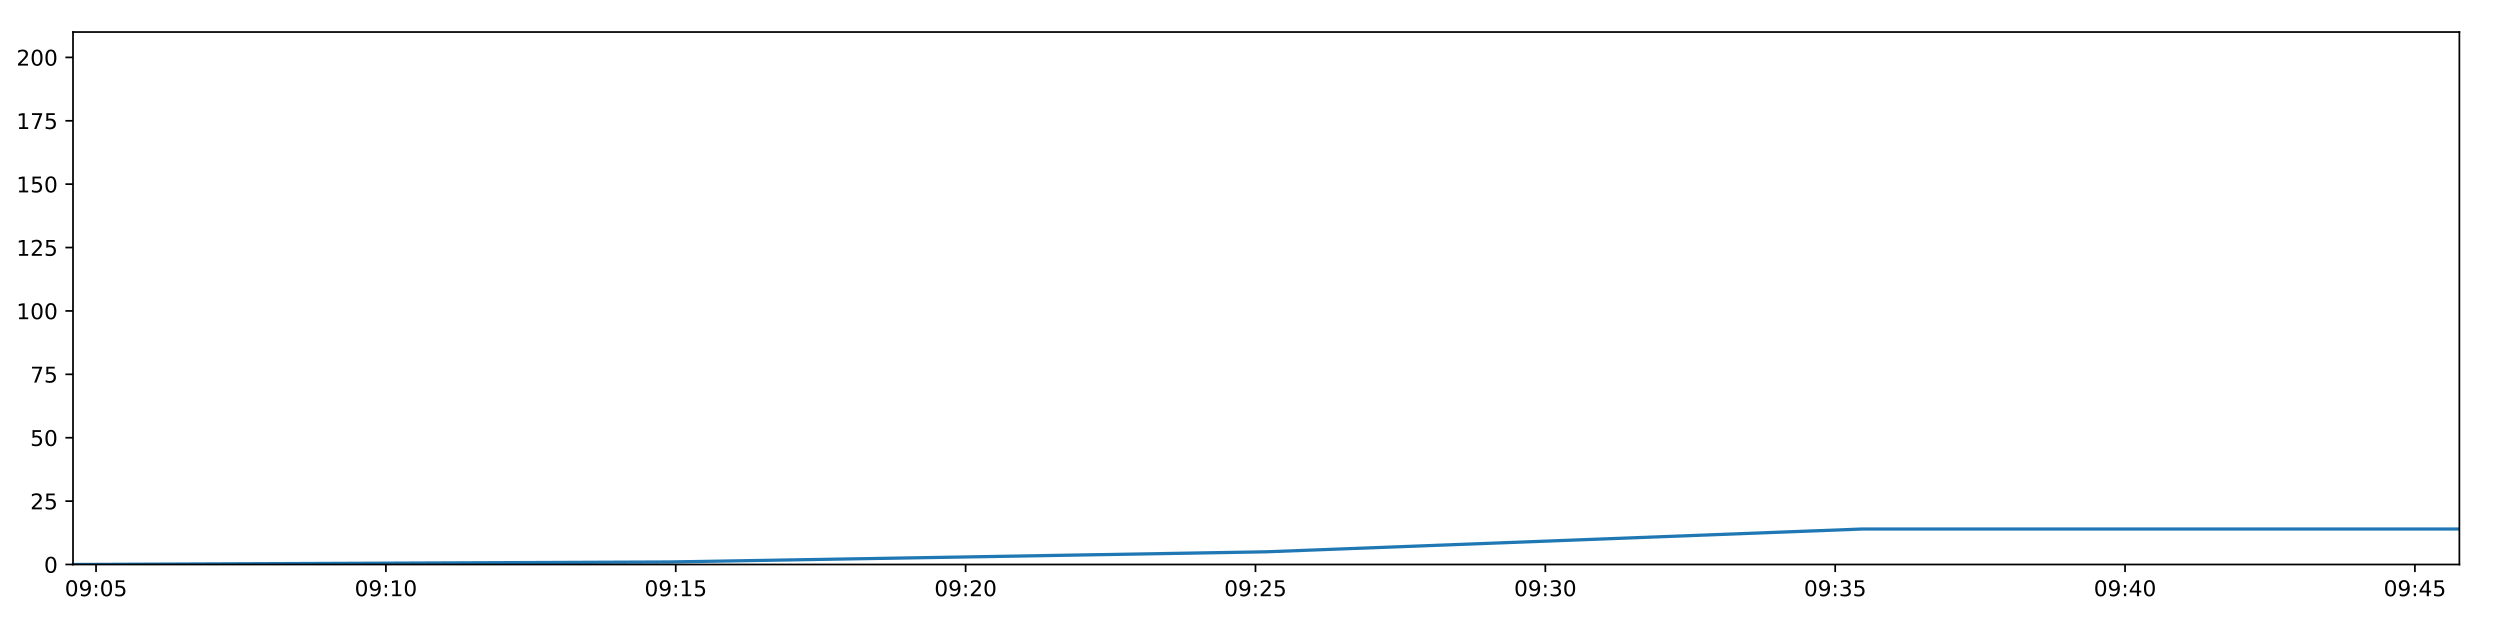
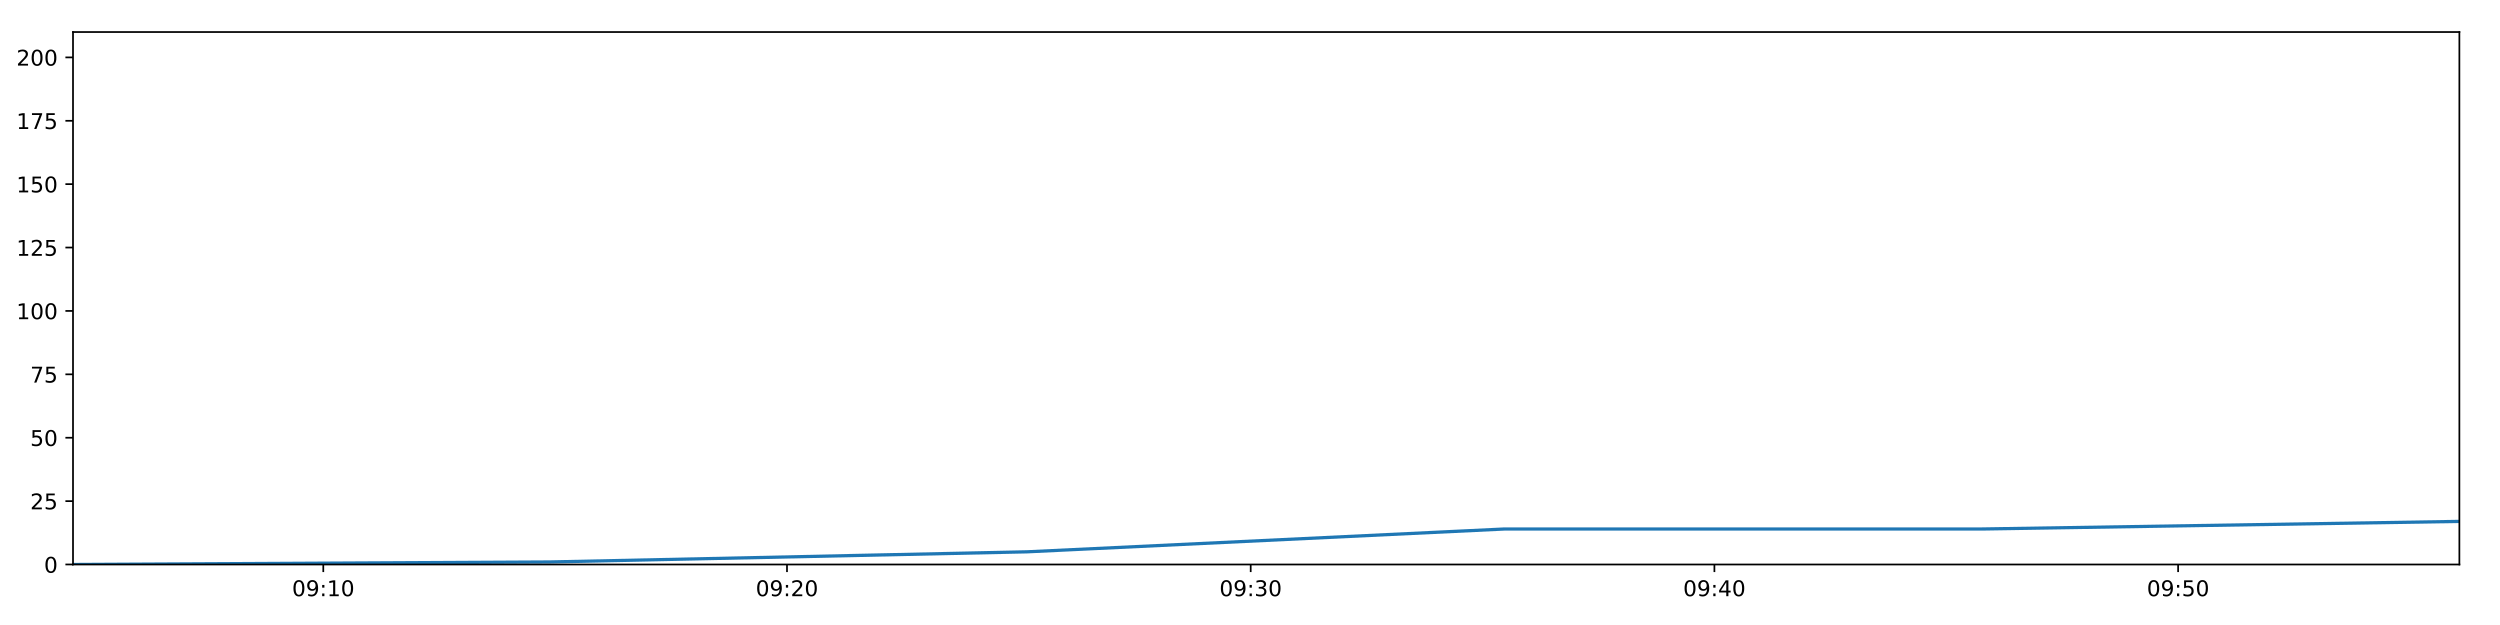
<svg xmlns="http://www.w3.org/2000/svg" xmlns:xlink="http://www.w3.org/1999/xlink" height="288pt" version="1.1" viewBox="0 0 1152 288" width="1152pt">
  <defs>
    <style type="text/css">
*{stroke-linecap:butt;stroke-linejoin:round;}
  </style>
  </defs>
  <g id="figure_1">
    <g id="patch_1">
      <path d="M 0 288  L 1152 288  L 1152 0  L 0 0  z " style="fill:#ffffff;" />
    </g>
    <g id="axes_1">
      <g id="patch_2">
        <path d="M 33.64 260.12  L 1133.28 260.12  L 1133.28 14.76  L 33.64 14.76  z " style="fill:#ffffff;" />
      </g>
      <g id="matplotlib.axis_1">
        <g id="xtick_1">
          <g id="line2d_1">
            <defs>
-               <path d="M 0 0  L 0 3.5  " id="m8224201a9e" style="stroke:#000000;stroke-width:0.8;" />
-             </defs>
-             <g>
-               <use style="stroke:#000000;stroke-width:0.8;" x="44.256" xlink:href="#m8224201a9e" y="260.12" />
+               <path d="M 0 0  L 0 3.5  " id="mf6410430ec" style="stroke:#000000;stroke-width:0.8;" />
+             </defs>
+             <g>
+               <use style="stroke:#000000;stroke-width:0.8;" x="148.97" xlink:href="#mf6410430ec" y="260.12" />
            </g>
          </g>
          <g id="text_1">
            <defs>
              <path d="M 31.781 66.406  Q 24.172 66.406 20.328 58.906  Q 16.5 51.422 16.5 36.375  Q 16.5 21.391 20.328 13.891  Q 24.172 6.391 31.781 6.391  Q 39.453 6.391 43.281 13.891  Q 47.125 21.391 47.125 36.375  Q 47.125 51.422 43.281 58.906  Q 39.453 66.406 31.781 66.406  z M 31.781 74.219  Q 44.047 74.219 50.516 64.516  Q 56.984 54.828 56.984 36.375  Q 56.984 17.969 50.516 8.266  Q 44.047 -1.422 31.781 -1.422  Q 19.531 -1.422 13.062 8.266  Q 6.594 17.969 6.594 36.375  Q 6.594 54.828 13.062 64.516  Q 19.531 74.219 31.781 74.219  z " id="DejaVuSans-48" />
              <path d="M 10.984 1.516  L 10.984 10.5  Q 14.703 8.734 18.5 7.812  Q 22.312 6.891 25.984 6.891  Q 35.75 6.891 40.891 13.453  Q 46.047 20.016 46.781 33.406  Q 43.953 29.203 39.594 26.953  Q 35.25 24.703 29.984 24.703  Q 19.047 24.703 12.672 31.312  Q 6.297 37.938 6.297 49.422  Q 6.297 60.641 12.938 67.422  Q 19.578 74.219 30.609 74.219  Q 43.266 74.219 49.922 64.516  Q 56.594 54.828 56.594 36.375  Q 56.594 19.141 48.406 8.859  Q 40.234 -1.422 26.422 -1.422  Q 22.703 -1.422 18.891 -0.688  Q 15.094 0.047 10.984 1.516  z M 30.609 32.422  Q 37.25 32.422 41.125 36.953  Q 45.016 41.5 45.016 49.422  Q 45.016 57.281 41.125 61.844  Q 37.25 66.406 30.609 66.406  Q 23.969 66.406 20.094 61.844  Q 16.219 57.281 16.219 49.422  Q 16.219 41.5 20.094 36.953  Q 23.969 32.422 30.609 32.422  z " id="DejaVuSans-57" />
              <path d="M 11.719 12.406  L 22.016 12.406  L 22.016 0  L 11.719 0  z M 11.719 51.703  L 22.016 51.703  L 22.016 39.312  L 11.719 39.312  z " id="DejaVuSans-58" />
-               <path d="M 10.797 72.906  L 49.516 72.906  L 49.516 64.594  L 19.828 64.594  L 19.828 46.734  Q 21.969 47.469 24.109 47.828  Q 26.266 48.188 28.422 48.188  Q 40.625 48.188 47.75 41.5  Q 54.891 34.812 54.891 23.391  Q 54.891 11.625 47.562 5.094  Q 40.234 -1.422 26.906 -1.422  Q 22.312 -1.422 17.547 -0.641  Q 12.797 0.141 7.719 1.703  L 7.719 11.625  Q 12.109 9.234 16.797 8.062  Q 21.484 6.891 26.703 6.891  Q 35.156 6.891 40.078 11.328  Q 45.016 15.766 45.016 23.391  Q 45.016 31 40.078 35.438  Q 35.156 39.891 26.703 39.891  Q 22.75 39.891 18.812 39.016  Q 14.891 38.141 10.797 36.281  z " id="DejaVuSans-53" />
-             </defs>
-             <g transform="translate(29.84672 274.7184)scale(0.1 -0.1)">
-               <use xlink:href="#DejaVuSans-48" />
-               <use x="63.623" xlink:href="#DejaVuSans-57" />
-               <use x="127.246" xlink:href="#DejaVuSans-58" />
-               <use x="160.938" xlink:href="#DejaVuSans-48" />
-               <use x="224.561" xlink:href="#DejaVuSans-53" />
+               <path d="M 12.406 8.297  L 28.516 8.297  L 28.516 63.922  L 10.984 60.406  L 10.984 69.391  L 28.422 72.906  L 38.281 72.906  L 38.281 8.297  L 54.391 8.297  L 54.391 0  L 12.406 0  z " id="DejaVuSans-49" />
+             </defs>
+             <g transform="translate(134.5603 274.7184)scale(0.1 -0.1)">
+               <use xlink:href="#DejaVuSans-48" />
+               <use x="63.623" xlink:href="#DejaVuSans-57" />
+               <use x="127.246" xlink:href="#DejaVuSans-58" />
+               <use x="160.938" xlink:href="#DejaVuSans-49" />
+               <use x="224.561" xlink:href="#DejaVuSans-48" />
            </g>
          </g>
        </g>
        <g id="xtick_2">
          <g id="line2d_2">
            <g>
-               <use style="stroke:#000000;stroke-width:0.8;" x="177.823" xlink:href="#m8224201a9e" y="260.12" />
+               <use style="stroke:#000000;stroke-width:0.8;" x="362.646" xlink:href="#mf6410430ec" y="260.12" />
            </g>
          </g>
          <g id="text_2">
            <defs>
-               <path d="M 12.406 8.297  L 28.516 8.297  L 28.516 63.922  L 10.984 60.406  L 10.984 69.391  L 28.422 72.906  L 38.281 72.906  L 38.281 8.297  L 54.391 8.297  L 54.391 0  L 12.406 0  z " id="DejaVuSans-49" />
-             </defs>
-             <g transform="translate(163.4134 274.7184)scale(0.1 -0.1)">
-               <use xlink:href="#DejaVuSans-48" />
-               <use x="63.623" xlink:href="#DejaVuSans-57" />
-               <use x="127.246" xlink:href="#DejaVuSans-58" />
-               <use x="160.938" xlink:href="#DejaVuSans-49" />
+               <path d="M 19.188 8.297  L 53.609 8.297  L 53.609 0  L 7.328 0  L 7.328 8.297  Q 12.938 14.109 22.625 23.891  Q 32.328 33.688 34.812 36.531  Q 39.547 41.844 41.422 45.531  Q 43.312 49.219 43.312 52.781  Q 43.312 58.594 39.234 62.25  Q 35.156 65.922 28.609 65.922  Q 23.969 65.922 18.812 64.312  Q 13.672 62.703 7.812 59.422  L 7.812 69.391  Q 13.766 71.781 18.938 73  Q 24.125 74.219 28.422 74.219  Q 39.75 74.219 46.484 68.547  Q 53.219 62.891 53.219 53.422  Q 53.219 48.922 51.531 44.891  Q 49.859 40.875 45.406 35.406  Q 44.188 33.984 37.641 27.219  Q 31.109 20.453 19.188 8.297  z " id="DejaVuSans-50" />
+             </defs>
+             <g transform="translate(348.2364 274.7184)scale(0.1 -0.1)">
+               <use xlink:href="#DejaVuSans-48" />
+               <use x="63.623" xlink:href="#DejaVuSans-57" />
+               <use x="127.246" xlink:href="#DejaVuSans-58" />
+               <use x="160.938" xlink:href="#DejaVuSans-50" />
              <use x="224.561" xlink:href="#DejaVuSans-48" />
            </g>
          </g>
        </g>
        <g id="xtick_3">
          <g id="line2d_3">
            <g>
-               <use style="stroke:#000000;stroke-width:0.8;" x="311.389" xlink:href="#m8224201a9e" y="260.12" />
+               <use style="stroke:#000000;stroke-width:0.8;" x="576.322" xlink:href="#mf6410430ec" y="260.12" />
            </g>
          </g>
          <g id="text_3">
-             <g transform="translate(296.9801 274.7184)scale(0.1 -0.1)">
-               <use xlink:href="#DejaVuSans-48" />
-               <use x="63.623" xlink:href="#DejaVuSans-57" />
-               <use x="127.246" xlink:href="#DejaVuSans-58" />
-               <use x="160.938" xlink:href="#DejaVuSans-49" />
-               <use x="224.561" xlink:href="#DejaVuSans-53" />
+             <defs>
+               <path d="M 40.578 39.312  Q 47.656 37.797 51.625 33  Q 55.609 28.219 55.609 21.188  Q 55.609 10.406 48.188 4.484  Q 40.766 -1.422 27.094 -1.422  Q 22.516 -1.422 17.656 -0.516  Q 12.797 0.391 7.625 2.203  L 7.625 11.719  Q 11.719 9.328 16.594 8.109  Q 21.484 6.891 26.812 6.891  Q 36.078 6.891 40.938 10.547  Q 45.797 14.203 45.797 21.188  Q 45.797 27.641 41.281 31.266  Q 36.766 34.906 28.719 34.906  L 20.219 34.906  L 20.219 43.016  L 29.109 43.016  Q 36.375 43.016 40.234 45.922  Q 44.094 48.828 44.094 54.297  Q 44.094 59.906 40.109 62.906  Q 36.141 65.922 28.719 65.922  Q 24.656 65.922 20.016 65.031  Q 15.375 64.156 9.812 62.312  L 9.812 71.094  Q 15.438 72.656 20.344 73.438  Q 25.25 74.219 29.594 74.219  Q 40.828 74.219 47.359 69.109  Q 53.906 64.016 53.906 55.328  Q 53.906 49.266 50.438 45.094  Q 46.969 40.922 40.578 39.312  z " id="DejaVuSans-51" />
+             </defs>
+             <g transform="translate(561.9125 274.7184)scale(0.1 -0.1)">
+               <use xlink:href="#DejaVuSans-48" />
+               <use x="63.623" xlink:href="#DejaVuSans-57" />
+               <use x="127.246" xlink:href="#DejaVuSans-58" />
+               <use x="160.938" xlink:href="#DejaVuSans-51" />
+               <use x="224.561" xlink:href="#DejaVuSans-48" />
            </g>
          </g>
        </g>
        <g id="xtick_4">
          <g id="line2d_4">
            <g>
-               <use style="stroke:#000000;stroke-width:0.8;" x="444.956" xlink:href="#m8224201a9e" y="260.12" />
+               <use style="stroke:#000000;stroke-width:0.8;" x="789.998" xlink:href="#mf6410430ec" y="260.12" />
            </g>
          </g>
          <g id="text_4">
            <defs>
-               <path d="M 19.188 8.297  L 53.609 8.297  L 53.609 0  L 7.328 0  L 7.328 8.297  Q 12.938 14.109 22.625 23.891  Q 32.328 33.688 34.812 36.531  Q 39.547 41.844 41.422 45.531  Q 43.312 49.219 43.312 52.781  Q 43.312 58.594 39.234 62.25  Q 35.156 65.922 28.609 65.922  Q 23.969 65.922 18.812 64.312  Q 13.672 62.703 7.812 59.422  L 7.812 69.391  Q 13.766 71.781 18.938 73  Q 24.125 74.219 28.422 74.219  Q 39.75 74.219 46.484 68.547  Q 53.219 62.891 53.219 53.422  Q 53.219 48.922 51.531 44.891  Q 49.859 40.875 45.406 35.406  Q 44.188 33.984 37.641 27.219  Q 31.109 20.453 19.188 8.297  z " id="DejaVuSans-50" />
-             </defs>
-             <g transform="translate(430.5468 274.7184)scale(0.1 -0.1)">
-               <use xlink:href="#DejaVuSans-48" />
-               <use x="63.623" xlink:href="#DejaVuSans-57" />
-               <use x="127.246" xlink:href="#DejaVuSans-58" />
-               <use x="160.938" xlink:href="#DejaVuSans-50" />
+               <path d="M 37.797 64.312  L 12.891 25.391  L 37.797 25.391  z M 35.203 72.906  L 47.609 72.906  L 47.609 25.391  L 58.016 25.391  L 58.016 17.188  L 47.609 17.188  L 47.609 0  L 37.797 0  L 37.797 17.188  L 4.891 17.188  L 4.891 26.703  z " id="DejaVuSans-52" />
+             </defs>
+             <g transform="translate(775.5886 274.7184)scale(0.1 -0.1)">
+               <use xlink:href="#DejaVuSans-48" />
+               <use x="63.623" xlink:href="#DejaVuSans-57" />
+               <use x="127.246" xlink:href="#DejaVuSans-58" />
+               <use x="160.938" xlink:href="#DejaVuSans-52" />
              <use x="224.561" xlink:href="#DejaVuSans-48" />
            </g>
          </g>
        </g>
        <g id="xtick_5">
          <g id="line2d_5">
            <g>
-               <use style="stroke:#000000;stroke-width:0.8;" x="578.523" xlink:href="#m8224201a9e" y="260.12" />
+               <use style="stroke:#000000;stroke-width:0.8;" x="1003.674" xlink:href="#mf6410430ec" y="260.12" />
            </g>
          </g>
          <g id="text_5">
-             <g transform="translate(564.1135 274.7184)scale(0.1 -0.1)">
-               <use xlink:href="#DejaVuSans-48" />
-               <use x="63.623" xlink:href="#DejaVuSans-57" />
-               <use x="127.246" xlink:href="#DejaVuSans-58" />
-               <use x="160.938" xlink:href="#DejaVuSans-50" />
-               <use x="224.561" xlink:href="#DejaVuSans-53" />
-             </g>
-           </g>
-         </g>
-         <g id="xtick_6">
-           <g id="line2d_6">
-             <g>
-               <use style="stroke:#000000;stroke-width:0.8;" x="712.09" xlink:href="#m8224201a9e" y="260.12" />
-             </g>
-           </g>
-           <g id="text_6">
-             <defs>
-               <path d="M 40.578 39.312  Q 47.656 37.797 51.625 33  Q 55.609 28.219 55.609 21.188  Q 55.609 10.406 48.188 4.484  Q 40.766 -1.422 27.094 -1.422  Q 22.516 -1.422 17.656 -0.516  Q 12.797 0.391 7.625 2.203  L 7.625 11.719  Q 11.719 9.328 16.594 8.109  Q 21.484 6.891 26.812 6.891  Q 36.078 6.891 40.938 10.547  Q 45.797 14.203 45.797 21.188  Q 45.797 27.641 41.281 31.266  Q 36.766 34.906 28.719 34.906  L 20.219 34.906  L 20.219 43.016  L 29.109 43.016  Q 36.375 43.016 40.234 45.922  Q 44.094 48.828 44.094 54.297  Q 44.094 59.906 40.109 62.906  Q 36.141 65.922 28.719 65.922  Q 24.656 65.922 20.016 65.031  Q 15.375 64.156 9.812 62.312  L 9.812 71.094  Q 15.438 72.656 20.344 73.438  Q 25.25 74.219 29.594 74.219  Q 40.828 74.219 47.359 69.109  Q 53.906 64.016 53.906 55.328  Q 53.906 49.266 50.438 45.094  Q 46.969 40.922 40.578 39.312  z " id="DejaVuSans-51" />
-             </defs>
-             <g transform="translate(697.6802 274.7184)scale(0.1 -0.1)">
-               <use xlink:href="#DejaVuSans-48" />
-               <use x="63.623" xlink:href="#DejaVuSans-57" />
-               <use x="127.246" xlink:href="#DejaVuSans-58" />
-               <use x="160.938" xlink:href="#DejaVuSans-51" />
-               <use x="224.561" xlink:href="#DejaVuSans-48" />
-             </g>
-           </g>
-         </g>
-         <g id="xtick_7">
-           <g id="line2d_7">
-             <g>
-               <use style="stroke:#000000;stroke-width:0.8;" x="845.656" xlink:href="#m8224201a9e" y="260.12" />
-             </g>
-           </g>
-           <g id="text_7">
-             <g transform="translate(831.2469 274.7184)scale(0.1 -0.1)">
-               <use xlink:href="#DejaVuSans-48" />
-               <use x="63.623" xlink:href="#DejaVuSans-57" />
-               <use x="127.246" xlink:href="#DejaVuSans-58" />
-               <use x="160.938" xlink:href="#DejaVuSans-51" />
-               <use x="224.561" xlink:href="#DejaVuSans-53" />
-             </g>
-           </g>
-         </g>
-         <g id="xtick_8">
-           <g id="line2d_8">
-             <g>
-               <use style="stroke:#000000;stroke-width:0.8;" x="979.223" xlink:href="#m8224201a9e" y="260.12" />
-             </g>
-           </g>
-           <g id="text_8">
-             <defs>
-               <path d="M 37.797 64.312  L 12.891 25.391  L 37.797 25.391  z M 35.203 72.906  L 47.609 72.906  L 47.609 25.391  L 58.016 25.391  L 58.016 17.188  L 47.609 17.188  L 47.609 0  L 37.797 0  L 37.797 17.188  L 4.891 17.188  L 4.891 26.703  z " id="DejaVuSans-52" />
-             </defs>
-             <g transform="translate(964.8136 274.7184)scale(0.1 -0.1)">
-               <use xlink:href="#DejaVuSans-48" />
-               <use x="63.623" xlink:href="#DejaVuSans-57" />
-               <use x="127.246" xlink:href="#DejaVuSans-58" />
-               <use x="160.938" xlink:href="#DejaVuSans-52" />
-               <use x="224.561" xlink:href="#DejaVuSans-48" />
-             </g>
-           </g>
-         </g>
-         <g id="xtick_9">
-           <g id="line2d_9">
-             <g>
-               <use style="stroke:#000000;stroke-width:0.8;" x="1112.79" xlink:href="#m8224201a9e" y="260.12" />
-             </g>
-           </g>
-           <g id="text_9">
-             <g transform="translate(1098.38 274.7184)scale(0.1 -0.1)">
-               <use xlink:href="#DejaVuSans-48" />
-               <use x="63.623" xlink:href="#DejaVuSans-57" />
-               <use x="127.246" xlink:href="#DejaVuSans-58" />
-               <use x="160.938" xlink:href="#DejaVuSans-52" />
-               <use x="224.561" xlink:href="#DejaVuSans-53" />
+             <defs>
+               <path d="M 10.797 72.906  L 49.516 72.906  L 49.516 64.594  L 19.828 64.594  L 19.828 46.734  Q 21.969 47.469 24.109 47.828  Q 26.266 48.188 28.422 48.188  Q 40.625 48.188 47.75 41.5  Q 54.891 34.812 54.891 23.391  Q 54.891 11.625 47.562 5.094  Q 40.234 -1.422 26.906 -1.422  Q 22.312 -1.422 17.547 -0.641  Q 12.797 0.141 7.719 1.703  L 7.719 11.625  Q 12.109 9.234 16.797 8.062  Q 21.484 6.891 26.703 6.891  Q 35.156 6.891 40.078 11.328  Q 45.016 15.766 45.016 23.391  Q 45.016 31 40.078 35.438  Q 35.156 39.891 26.703 39.891  Q 22.75 39.891 18.812 39.016  Q 14.891 38.141 10.797 36.281  z " id="DejaVuSans-53" />
+             </defs>
+             <g transform="translate(989.2647 274.7184)scale(0.1 -0.1)">
+               <use xlink:href="#DejaVuSans-48" />
+               <use x="63.623" xlink:href="#DejaVuSans-57" />
+               <use x="127.246" xlink:href="#DejaVuSans-58" />
+               <use x="160.938" xlink:href="#DejaVuSans-53" />
+               <use x="224.561" xlink:href="#DejaVuSans-48" />
            </g>
          </g>
        </g>
      </g>
      <g id="matplotlib.axis_2">
        <g id="ytick_1">
-           <g id="line2d_10">
-             <defs>
-               <path d="M 0 0  L -3.5 0  " id="mbd89acd4c5" style="stroke:#000000;stroke-width:0.8;" />
-             </defs>
-             <g>
-               <use style="stroke:#000000;stroke-width:0.8;" x="33.64" xlink:href="#mbd89acd4c5" y="260.12" />
-             </g>
-           </g>
-           <g id="text_10">
+           <g id="line2d_6">
+             <defs>
+               <path d="M 0 0  L -3.5 0  " id="m86d9a0954a" style="stroke:#000000;stroke-width:0.8;" />
+             </defs>
+             <g>
+               <use style="stroke:#000000;stroke-width:0.8;" x="33.64" xlink:href="#m86d9a0954a" y="260.12" />
+             </g>
+           </g>
+           <g id="text_6">
            <g transform="translate(20.2775 263.9192)scale(0.1 -0.1)">
              <use xlink:href="#DejaVuSans-48" />
            </g>
          </g>
        </g>
        <g id="ytick_2">
-           <g id="line2d_11">
-             <g>
-               <use style="stroke:#000000;stroke-width:0.8;" x="33.64" xlink:href="#mbd89acd4c5" y="230.91" />
-             </g>
-           </g>
-           <g id="text_11">
+           <g id="line2d_7">
+             <g>
+               <use style="stroke:#000000;stroke-width:0.8;" x="33.64" xlink:href="#m86d9a0954a" y="230.91" />
+             </g>
+           </g>
+           <g id="text_7">
            <g transform="translate(13.915 234.7097)scale(0.1 -0.1)">
              <use xlink:href="#DejaVuSans-50" />
              <use x="63.623" xlink:href="#DejaVuSans-53" />
            </g>
          </g>
        </g>
        <g id="ytick_3">
-           <g id="line2d_12">
-             <g>
-               <use style="stroke:#000000;stroke-width:0.8;" x="33.64" xlink:href="#mbd89acd4c5" y="201.701" />
-             </g>
-           </g>
-           <g id="text_12">
+           <g id="line2d_8">
+             <g>
+               <use style="stroke:#000000;stroke-width:0.8;" x="33.64" xlink:href="#m86d9a0954a" y="201.701" />
+             </g>
+           </g>
+           <g id="text_8">
            <g transform="translate(13.915 205.5002)scale(0.1 -0.1)">
              <use xlink:href="#DejaVuSans-53" />
              <use x="63.623" xlink:href="#DejaVuSans-48" />
            </g>
          </g>
        </g>
        <g id="ytick_4">
-           <g id="line2d_13">
-             <g>
-               <use style="stroke:#000000;stroke-width:0.8;" x="33.64" xlink:href="#mbd89acd4c5" y="172.491" />
-             </g>
-           </g>
-           <g id="text_13">
+           <g id="line2d_9">
+             <g>
+               <use style="stroke:#000000;stroke-width:0.8;" x="33.64" xlink:href="#m86d9a0954a" y="172.491" />
+             </g>
+           </g>
+           <g id="text_9">
            <defs>
              <path d="M 8.203 72.906  L 55.078 72.906  L 55.078 68.703  L 28.609 0  L 18.312 0  L 43.219 64.594  L 8.203 64.594  z " id="DejaVuSans-55" />
            </defs>
            <g transform="translate(13.915 176.2906)scale(0.1 -0.1)">
              <use xlink:href="#DejaVuSans-55" />
              <use x="63.623" xlink:href="#DejaVuSans-53" />
            </g>
          </g>
        </g>
        <g id="ytick_5">
-           <g id="line2d_14">
-             <g>
-               <use style="stroke:#000000;stroke-width:0.8;" x="33.64" xlink:href="#mbd89acd4c5" y="143.282" />
-             </g>
-           </g>
-           <g id="text_14">
+           <g id="line2d_10">
+             <g>
+               <use style="stroke:#000000;stroke-width:0.8;" x="33.64" xlink:href="#m86d9a0954a" y="143.282" />
+             </g>
+           </g>
+           <g id="text_10">
            <g transform="translate(7.5525 147.0811)scale(0.1 -0.1)">
              <use xlink:href="#DejaVuSans-49" />
              <use x="63.623" xlink:href="#DejaVuSans-48" />
              <use x="127.246" xlink:href="#DejaVuSans-48" />
            </g>
          </g>
        </g>
        <g id="ytick_6">
-           <g id="line2d_15">
-             <g>
-               <use style="stroke:#000000;stroke-width:0.8;" x="33.64" xlink:href="#mbd89acd4c5" y="114.072" />
-             </g>
-           </g>
-           <g id="text_15">
+           <g id="line2d_11">
+             <g>
+               <use style="stroke:#000000;stroke-width:0.8;" x="33.64" xlink:href="#m86d9a0954a" y="114.072" />
+             </g>
+           </g>
+           <g id="text_11">
            <g transform="translate(7.5525 117.8716)scale(0.1 -0.1)">
              <use xlink:href="#DejaVuSans-49" />
              <use x="63.623" xlink:href="#DejaVuSans-50" />
              <use x="127.246" xlink:href="#DejaVuSans-53" />
            </g>
          </g>
        </g>
        <g id="ytick_7">
-           <g id="line2d_16">
-             <g>
-               <use style="stroke:#000000;stroke-width:0.8;" x="33.64" xlink:href="#mbd89acd4c5" y="84.863" />
-             </g>
-           </g>
-           <g id="text_16">
+           <g id="line2d_12">
+             <g>
+               <use style="stroke:#000000;stroke-width:0.8;" x="33.64" xlink:href="#m86d9a0954a" y="84.863" />
+             </g>
+           </g>
+           <g id="text_12">
            <g transform="translate(7.5525 88.66208)scale(0.1 -0.1)">
              <use xlink:href="#DejaVuSans-49" />
              <use x="63.623" xlink:href="#DejaVuSans-53" />
              <use x="127.246" xlink:href="#DejaVuSans-48" />
            </g>
          </g>
        </g>
        <g id="ytick_8">
-           <g id="line2d_17">
-             <g>
-               <use style="stroke:#000000;stroke-width:0.8;" x="33.64" xlink:href="#mbd89acd4c5" y="55.653" />
-             </g>
-           </g>
-           <g id="text_17">
+           <g id="line2d_13">
+             <g>
+               <use style="stroke:#000000;stroke-width:0.8;" x="33.64" xlink:href="#m86d9a0954a" y="55.653" />
+             </g>
+           </g>
+           <g id="text_13">
            <g transform="translate(7.5525 59.45255)scale(0.1 -0.1)">
              <use xlink:href="#DejaVuSans-49" />
              <use x="63.623" xlink:href="#DejaVuSans-55" />
              <use x="127.246" xlink:href="#DejaVuSans-53" />
            </g>
          </g>
        </g>
        <g id="ytick_9">
-           <g id="line2d_18">
-             <g>
-               <use style="stroke:#000000;stroke-width:0.8;" x="33.64" xlink:href="#mbd89acd4c5" y="26.444" />
-             </g>
-           </g>
-           <g id="text_18">
+           <g id="line2d_14">
+             <g>
+               <use style="stroke:#000000;stroke-width:0.8;" x="33.64" xlink:href="#m86d9a0954a" y="26.444" />
+             </g>
+           </g>
+           <g id="text_14">
            <g transform="translate(7.5525 30.24303)scale(0.1 -0.1)">
              <use xlink:href="#DejaVuSans-50" />
              <use x="63.623" xlink:href="#DejaVuSans-48" />
              <use x="127.246" xlink:href="#DejaVuSans-48" />
            </g>
          </g>
        </g>
      </g>
-       <g id="line2d_19">
-         <path clip-path="url(#pd3e8b0e688)" d="M 33.64 260.12  L 308.4 258.952  L 583.167 254.278  L 858.193 243.763  L 1133.28 243.763  " style="fill:none;stroke:#1f77b4;stroke-linecap:square;stroke-width:1.5;" />
+       <g id="line2d_15">
+         <path clip-path="url(#pfc9adbc29f)" d="M 33.64 260.12  L 253.417 258.952  L 473.199 254.278  L 693.188 243.763  L 913.226 243.763  L 1133.28 240.258  " style="fill:none;stroke:#1f77b4;stroke-linecap:square;stroke-width:1.5;" />
      </g>
      <g id="patch_3">
        <path d="M 33.64 260.12  L 33.64 14.76  " style="fill:none;stroke:#000000;stroke-linecap:square;stroke-linejoin:miter;stroke-width:0.8;" />
      </g>
      <g id="patch_4">
        <path d="M 1133.28 260.12  L 1133.28 14.76  " style="fill:none;stroke:#000000;stroke-linecap:square;stroke-linejoin:miter;stroke-width:0.8;" />
      </g>
      <g id="patch_5">
        <path d="M 33.64 260.12  L 1133.28 260.12  " style="fill:none;stroke:#000000;stroke-linecap:square;stroke-linejoin:miter;stroke-width:0.8;" />
      </g>
      <g id="patch_6">
        <path d="M 33.64 14.76  L 1133.28 14.76  " style="fill:none;stroke:#000000;stroke-linecap:square;stroke-linejoin:miter;stroke-width:0.8;" />
      </g>
    </g>
  </g>
  <defs>
-     <clipPath id="pd3e8b0e688">
+     <clipPath id="pfc9adbc29f">
      <rect height="245.36" width="1099.64" x="33.64" y="14.76" />
    </clipPath>
  </defs>
</svg>
